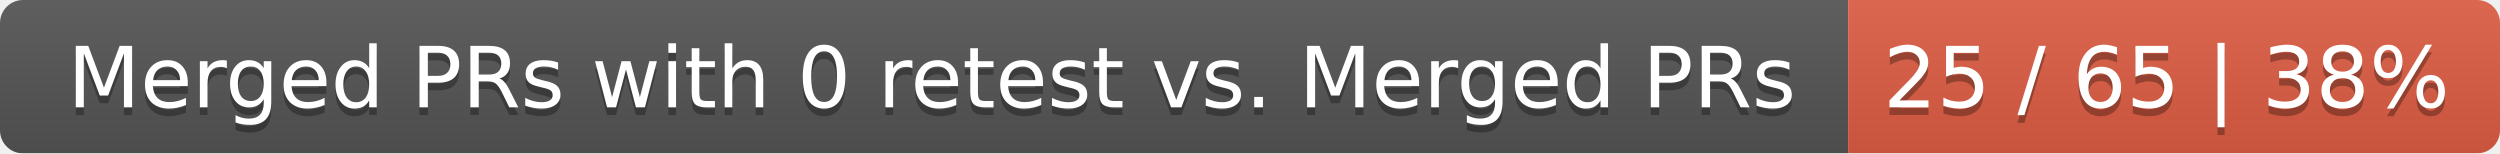
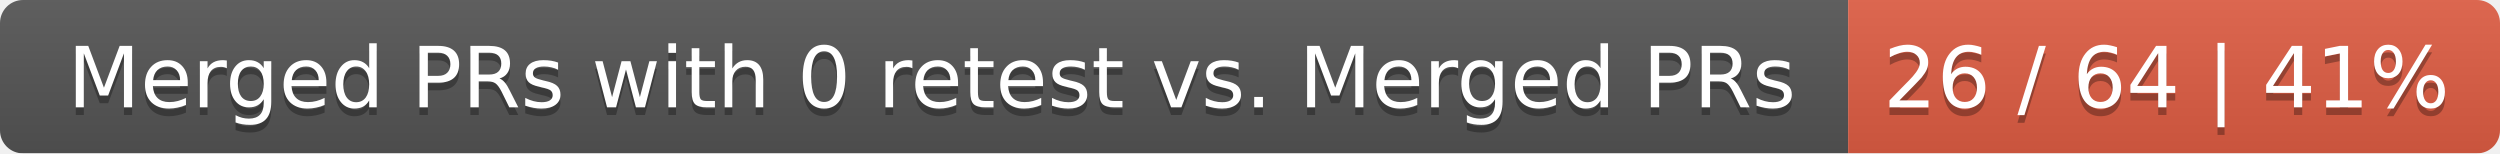
<svg xmlns="http://www.w3.org/2000/svg" width="326" height="20">
  <linearGradient id="smooth" x2="0" y2="100%">
    <stop offset="0" stop-color="#bbb" stop-opacity=".1" />
    <stop offset="1" stop-opacity=".1" />
  </linearGradient>
  <mask id="round">
    <rect width="326" height="20" rx="3" fill="#fff" />
  </mask>
  <g mask="url(#round)">
    <rect width="241" height="20" fill="#555" />
    <rect x="241" width="85" height="20" fill="#e05d44" />
    <rect width="326" height="20" fill="url(#smooth)" />
  </g>
  <g fill="#fff" text-anchor="middle" font-family="DejaVu Sans,Verdana,Geneva,sans-serif" font-size="11">
    <text x="121.5" y="15" fill="#010101" fill-opacity=".3">Merged PRs with 0 retest vs. Merged PRs</text>
    <text x="121.5" y="14">Merged PRs with 0 retest vs. Merged PRs</text>
-     <text x="282.5" y="15" fill="#010101" fill-opacity=".3">25 / 65 | 38%</text>
-     <text x="282.5" y="14">25 / 65 | 38%</text>
+     <text x="282.5" y="15" fill="#010101" fill-opacity=".3">26 / 64 | 41%</text>
+     <text x="282.5" y="14">26 / 64 | 41%</text>
  </g>
</svg>
